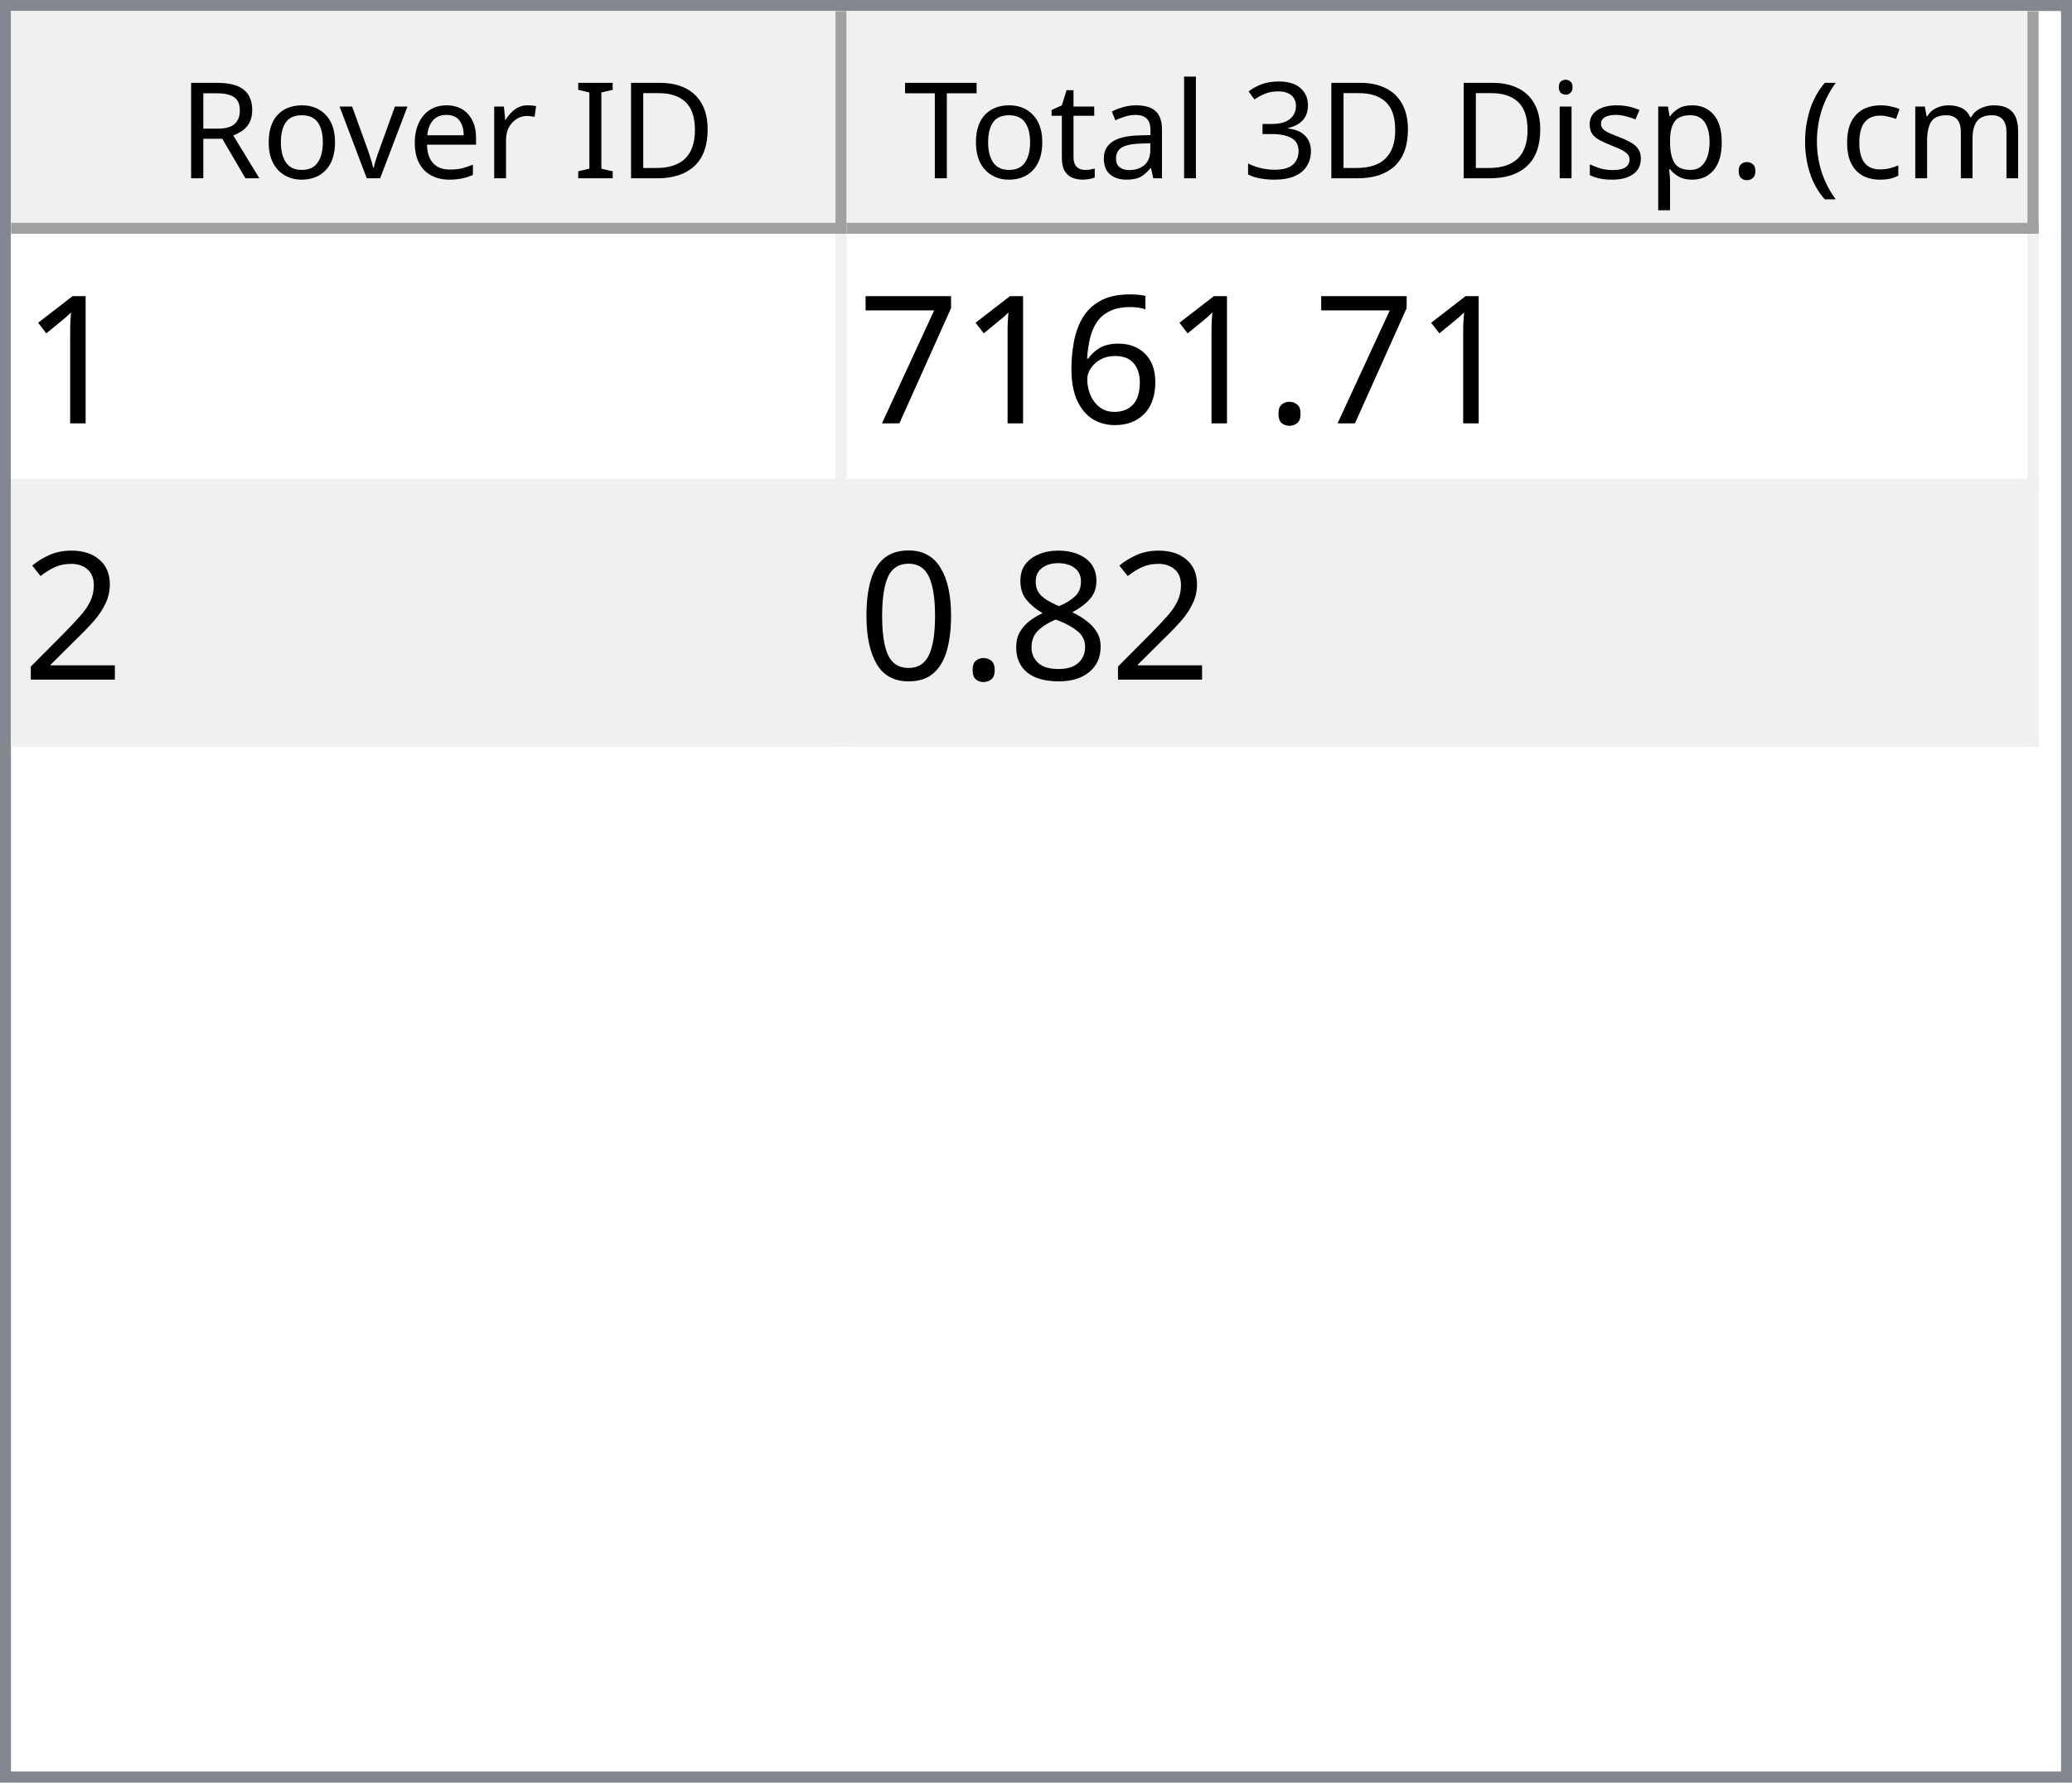
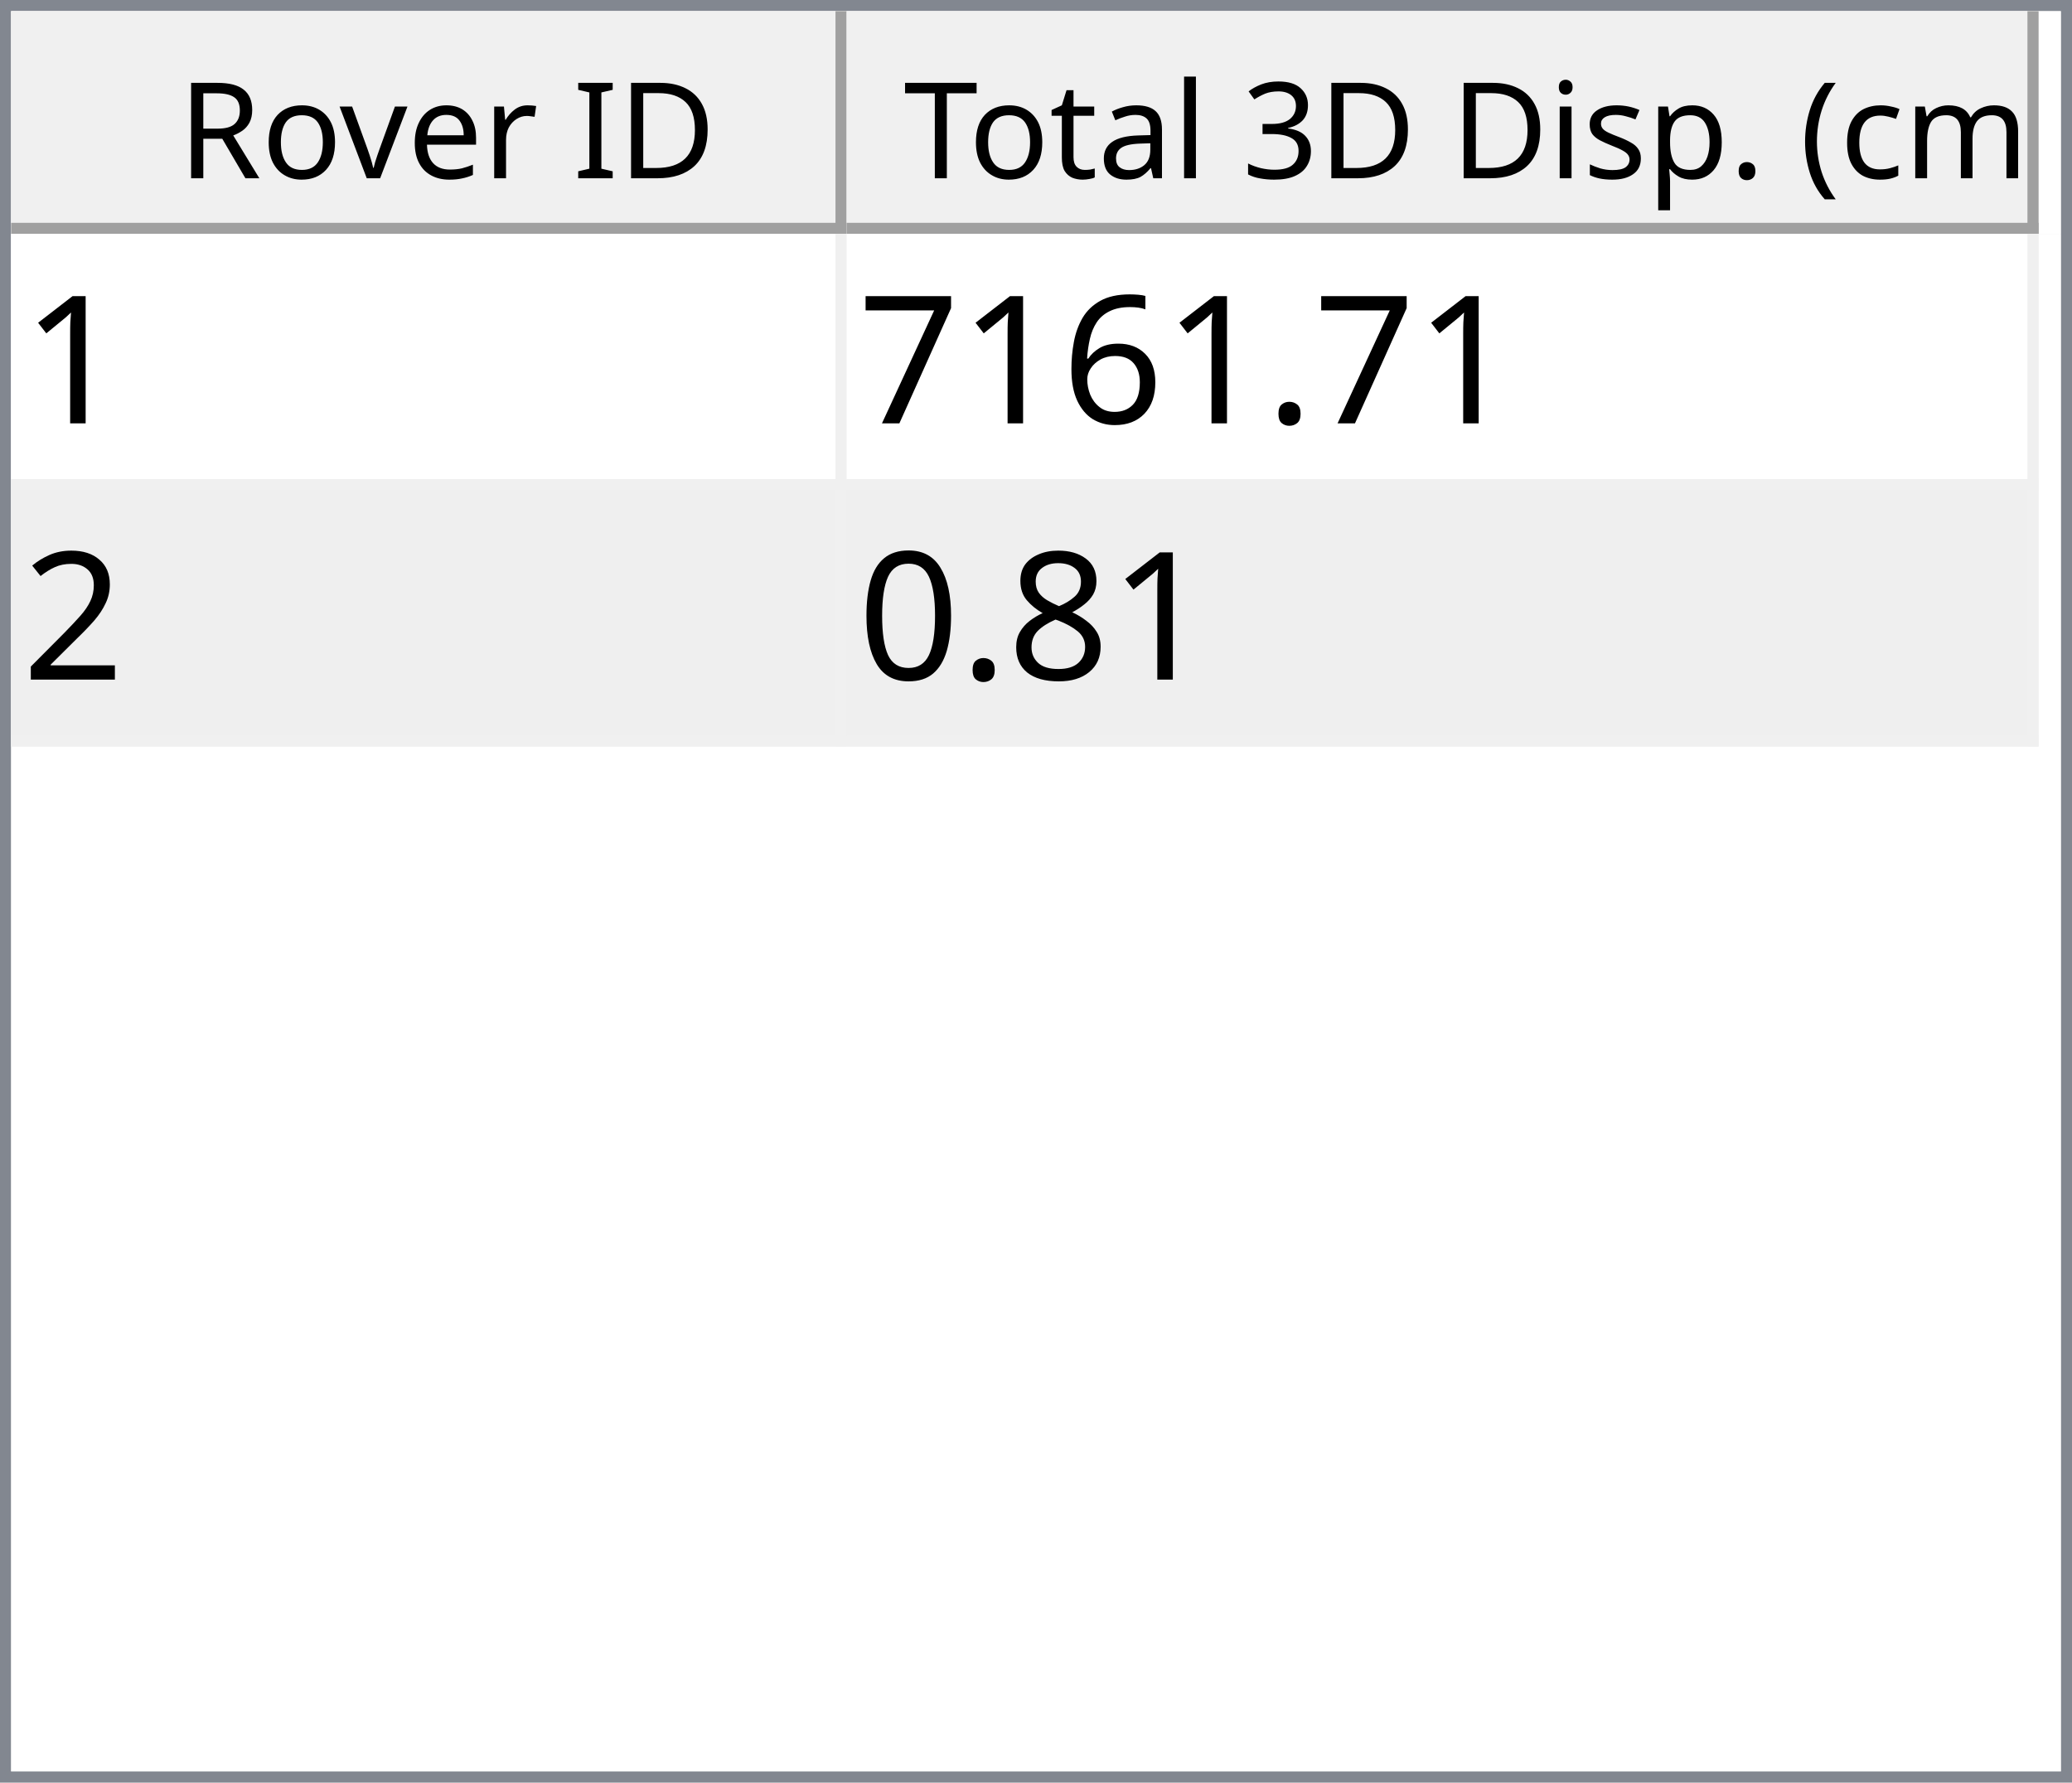
<svg xmlns="http://www.w3.org/2000/svg" style="fill-opacity:1; color-rendering:auto; color-interpolation:auto; text-rendering:auto; stroke:black; stroke-linecap:square; stroke-miterlimit:10; shape-rendering:auto; stroke-opacity:1; fill:black; stroke-dasharray:none; font-weight:normal; stroke-width:1; font-family:'Dialog'; font-style:normal; stroke-linejoin:miter; font-size:12px; stroke-dashoffset:0; image-rendering:auto;" width="186" height="160">
  <defs id="genericDefs" />
  <g>
    <defs id="defs1">
      <clipPath clipPathUnits="userSpaceOnUse" id="clipPath1">
        <path d="M0 0 L186 0 L186 160 L0 160 L0 0 Z" />
      </clipPath>
      <clipPath clipPathUnits="userSpaceOnUse" id="clipPath2">
        <path d="M0 0 L0 160 L186 160 L186 0 Z" />
      </clipPath>
      <clipPath clipPathUnits="userSpaceOnUse" id="clipPath3">
        <path d="M0 0 L0 20 L184 20 L184 0 Z" />
      </clipPath>
      <clipPath clipPathUnits="userSpaceOnUse" id="clipPath4">
        <path d="M0 0 L0 20 L75 20 L75 0 Z" />
      </clipPath>
      <clipPath clipPathUnits="userSpaceOnUse" id="clipPath5">
        <path d="M1 1 L1 19 L74 19 L74 1 Z" />
      </clipPath>
      <clipPath clipPathUnits="userSpaceOnUse" id="clipPath6">
        <path d="M0 0 L0 18 L73 18 L73 0 Z" />
      </clipPath>
      <clipPath clipPathUnits="userSpaceOnUse" id="clipPath7">
        <path d="M-0.5 -0.5 L-0.5 19.5 L74.5 19.5 L74.5 -0.5 Z" />
      </clipPath>
      <clipPath clipPathUnits="userSpaceOnUse" id="clipPath8">
        <path d="M0 0 L0 20 L107 20 L107 0 Z" />
      </clipPath>
      <clipPath clipPathUnits="userSpaceOnUse" id="clipPath9">
        <path d="M1 1 L1 19 L106 19 L106 1 Z" />
      </clipPath>
      <clipPath clipPathUnits="userSpaceOnUse" id="clipPath10">
        <path d="M0 0 L0 18 L105 18 L105 0 Z" />
      </clipPath>
      <clipPath clipPathUnits="userSpaceOnUse" id="clipPath11">
        <path d="M-0.5 -0.5 L-0.5 19.5 L106.5 19.5 L106.5 -0.5 Z" />
      </clipPath>
      <clipPath clipPathUnits="userSpaceOnUse" id="clipPath12">
        <path d="M0 0 L0 138 L184 138 L184 0 Z" />
      </clipPath>
      <clipPath clipPathUnits="userSpaceOnUse" id="clipPath13">
        <path d="M0 0 L0 46 L182 46 L182 0 Z" />
      </clipPath>
      <clipPath clipPathUnits="userSpaceOnUse" id="clipPath14">
        <path d="M-0.5 -0.5 L-0.5 45.5 L181.5 45.5 L181.5 -0.5 Z" />
      </clipPath>
      <clipPath clipPathUnits="userSpaceOnUse" id="clipPath15">
        <path d="M0 0 L0 22 L74 22 L74 0 Z" />
      </clipPath>
      <clipPath clipPathUnits="userSpaceOnUse" id="clipPath16">
        <path d="M0 0 L0 22 L106 22 L106 0 Z" />
      </clipPath>
      <font horiz-adv-x="64.551" id="font1">
        <font-face ascent="107.91" descent="25.098" units-per-em="100" style="font-style:normal; font-family:Segoe UI; font-weight:normal;" />
        <missing-glyph horiz-adv-x="64.551" d="M8.109 0 L8.109 68.266 L56.453 68.266 L56.453 0 L8.109 0 ZM15.328 7.234 L49.219 7.234 L49.219 61.031 L15.328 61.031 L15.328 7.234 Z" />
        <glyph unicode="D" horiz-adv-x="70.117" d="M9.188 0 L9.188 70.016 L28.516 70.016 Q65.531 70.016 65.531 35.891 Q65.531 19.672 55.25 9.836 Q44.969 0 27.734 0 L9.188 0 ZM17.391 62.594 L17.391 7.422 L27.828 7.422 Q41.609 7.422 49.273 14.797 Q56.938 22.172 56.938 35.688 Q56.938 62.594 28.328 62.594 L17.391 62.594 Z" />
        <glyph unicode="I" horiz-adv-x="26.611" d="M17.391 0 L9.188 0 L9.188 70.016 L17.391 70.016 L17.391 0 Z" />
        <glyph unicode=" " horiz-adv-x="27.393" d="" />
        <glyph unicode="r" horiz-adv-x="34.766" d="M34.188 41.891 Q32.078 43.5 28.125 43.5 Q23 43.5 19.555 38.672 Q16.109 33.844 16.109 25.484 L16.109 0 L8.109 0 L8.109 50 L16.109 50 L16.109 39.703 L16.312 39.703 Q18.016 44.969 21.531 47.922 Q25.047 50.875 29.391 50.875 Q32.516 50.875 34.188 50.203 L34.188 41.891 Z" />
        <glyph unicode="e" horiz-adv-x="52.295" d="M48.297 23 L12.984 23 Q13.188 14.656 17.484 10.109 Q21.781 5.562 29.297 5.562 Q37.75 5.562 44.828 11.141 L44.828 3.609 Q38.234 -1.172 27.391 -1.172 Q16.797 -1.172 10.742 5.641 Q4.688 12.453 4.688 24.812 Q4.688 36.469 11.305 43.82 Q17.922 51.172 27.734 51.172 Q37.547 51.172 42.922 44.828 Q48.297 38.484 48.297 27.203 L48.297 23 ZM40.094 29.781 Q40.047 36.719 36.75 40.578 Q33.453 44.438 27.594 44.438 Q21.922 44.438 17.969 40.383 Q14.016 36.328 13.094 29.781 L40.094 29.781 Z" />
        <glyph unicode="v" horiz-adv-x="47.9" d="M47.406 50 L27.484 0 L19.625 0 L0.688 50 L9.469 50 L22.172 13.672 Q23.578 9.672 23.922 6.688 L24.125 6.688 Q24.609 10.453 25.688 13.484 L38.969 50 L47.406 50 Z" />
        <glyph unicode="o" horiz-adv-x="58.594" d="M29 -1.172 Q17.922 -1.172 11.305 5.836 Q4.688 12.844 4.688 24.422 Q4.688 37.016 11.57 44.094 Q18.453 51.172 30.172 51.172 Q41.359 51.172 47.633 44.289 Q53.906 37.406 53.906 25.203 Q53.906 13.234 47.141 6.031 Q40.375 -1.172 29 -1.172 ZM29.594 44.438 Q21.875 44.438 17.383 39.188 Q12.891 33.938 12.891 24.703 Q12.891 15.828 17.43 10.695 Q21.969 5.562 29.594 5.562 Q37.359 5.562 41.531 10.594 Q45.703 15.625 45.703 24.906 Q45.703 34.281 41.531 39.359 Q37.359 44.438 29.594 44.438 Z" />
        <glyph unicode="R" horiz-adv-x="59.814" d="M59.375 0 L49.609 0 L37.891 19.625 Q36.281 22.359 34.766 24.289 Q33.25 26.219 31.664 27.438 Q30.078 28.656 28.25 29.219 Q26.422 29.781 24.125 29.781 L17.391 29.781 L17.391 0 L9.188 0 L9.188 70.016 L30.078 70.016 Q34.672 70.016 38.555 68.867 Q42.438 67.719 45.289 65.375 Q48.141 63.031 49.758 59.547 Q51.375 56.062 51.375 51.375 Q51.375 47.703 50.273 44.656 Q49.172 41.609 47.148 39.211 Q45.125 36.812 42.266 35.133 Q39.406 33.453 35.844 32.516 L35.844 32.328 Q37.594 31.547 38.891 30.547 Q40.188 29.547 41.359 28.18 Q42.531 26.812 43.68 25.078 Q44.828 23.344 46.234 21.047 L59.375 0 ZM17.391 62.594 L17.391 37.203 L28.516 37.203 Q31.594 37.203 34.203 38.133 Q36.812 39.062 38.719 40.797 Q40.625 42.531 41.703 45.047 Q42.781 47.562 42.781 50.688 Q42.781 56.297 39.141 59.445 Q35.5 62.594 28.609 62.594 L17.391 62.594 Z" />
        <glyph unicode=")" horiz-adv-x="30.176" d="M8.297 -15.922 L1.172 -15.922 Q16.406 2.344 16.406 26.812 Q16.406 51.469 1.078 70.016 L8.297 70.016 Q23.531 52.156 23.531 26.703 Q23.531 1.375 8.297 -15.922 Z" />
        <glyph unicode="m" horiz-adv-x="86.133" d="M79.109 0 L71.094 0 L71.094 28.719 Q71.094 37.016 68.531 40.727 Q65.969 44.438 59.906 44.438 Q54.781 44.438 51.195 39.75 Q47.609 35.062 47.609 28.516 L47.609 0 L39.594 0 L39.594 29.688 Q39.594 44.438 28.219 44.438 Q22.953 44.438 19.531 40.016 Q16.109 35.594 16.109 28.516 L16.109 0 L8.109 0 L8.109 50 L16.109 50 L16.109 42.094 L16.312 42.094 Q21.625 51.172 31.844 51.172 Q36.969 51.172 40.773 48.312 Q44.578 45.453 46 40.828 Q51.562 51.172 62.594 51.172 Q79.109 51.172 79.109 30.812 L79.109 0 Z" />
        <glyph unicode="c" horiz-adv-x="46.191" d="M42.188 2.297 Q36.422 -1.172 28.516 -1.172 Q17.828 -1.172 11.258 5.789 Q4.688 12.75 4.688 23.828 Q4.688 36.188 11.766 43.68 Q18.844 51.172 30.672 51.172 Q37.25 51.172 42.281 48.734 L42.281 40.531 Q36.719 44.438 30.375 44.438 Q22.703 44.438 17.797 38.945 Q12.891 33.453 12.891 24.516 Q12.891 15.719 17.508 10.641 Q22.125 5.562 29.891 5.562 Q36.422 5.562 42.188 9.906 L42.188 2.297 Z" />
        <glyph unicode="(" horiz-adv-x="30.176" d="M29.109 -15.922 L21.969 -15.922 Q6.844 1.375 6.844 26.703 Q6.844 52.156 21.969 70.016 L29.203 70.016 Q13.875 51.469 13.875 26.812 Q13.875 2.344 29.109 -15.922 Z" />
        <glyph unicode="." horiz-adv-x="21.68" d="M10.891 -1.078 Q8.641 -1.078 7.055 0.539 Q5.469 2.156 5.469 4.391 Q5.469 6.641 7.055 8.273 Q8.641 9.906 10.891 9.906 Q13.188 9.906 14.797 8.273 Q16.406 6.641 16.406 4.391 Q16.406 2.156 14.797 0.539 Q13.188 -1.078 10.891 -1.078 Z" />
        <glyph unicode="p" horiz-adv-x="58.789" d="M16.312 7.234 L16.109 7.234 L16.109 -23 L8.109 -23 L8.109 50 L16.109 50 L16.109 41.219 L16.312 41.219 Q22.219 51.172 33.594 51.172 Q43.266 51.172 48.688 44.461 Q54.109 37.75 54.109 26.469 Q54.109 13.922 48 6.375 Q41.891 -1.172 31.297 -1.172 Q21.578 -1.172 16.312 7.234 ZM16.109 27.391 L16.109 20.406 Q16.109 14.203 20.141 9.883 Q24.172 5.562 30.375 5.562 Q37.641 5.562 41.773 11.133 Q45.906 16.703 45.906 26.609 Q45.906 34.969 42.047 39.703 Q38.188 44.438 31.594 44.438 Q24.609 44.438 20.359 39.578 Q16.109 34.719 16.109 27.391 Z" />
        <glyph unicode="s" horiz-adv-x="42.432" d="M5.078 1.812 L5.078 10.406 Q11.625 5.562 19.484 5.562 Q30.031 5.562 30.031 12.594 Q30.031 14.594 29.125 15.992 Q28.219 17.391 26.68 18.461 Q25.141 19.531 23.07 20.383 Q21 21.234 18.609 22.172 Q15.281 23.484 12.766 24.828 Q10.25 26.172 8.57 27.859 Q6.891 29.547 6.031 31.695 Q5.172 33.844 5.172 36.719 Q5.172 40.234 6.789 42.945 Q8.406 45.656 11.086 47.484 Q13.766 49.312 17.211 50.242 Q20.656 51.172 24.312 51.172 Q30.812 51.172 35.938 48.922 L35.938 40.828 Q30.422 44.438 23.25 44.438 Q21 44.438 19.195 43.922 Q17.391 43.406 16.094 42.477 Q14.797 41.547 14.086 40.258 Q13.375 38.969 13.375 37.406 Q13.375 35.453 14.086 34.133 Q14.797 32.812 16.164 31.789 Q17.531 30.766 19.484 29.938 Q21.438 29.109 23.922 28.125 Q27.25 26.859 29.883 25.516 Q32.516 24.172 34.375 22.484 Q36.234 20.797 37.234 18.602 Q38.234 16.406 38.234 13.375 Q38.234 9.672 36.602 6.938 Q34.969 4.203 32.234 2.398 Q29.5 0.594 25.93 -0.289 Q22.359 -1.172 18.453 -1.172 Q10.75 -1.172 5.078 1.812 Z" />
        <glyph unicode="i" horiz-adv-x="24.219" d="M12.203 62.703 Q10.062 62.703 8.547 64.164 Q7.031 65.625 7.031 67.875 Q7.031 70.125 8.547 71.609 Q10.062 73.094 12.203 73.094 Q14.406 73.094 15.945 71.609 Q17.484 70.125 17.484 67.875 Q17.484 65.719 15.945 64.211 Q14.406 62.703 12.203 62.703 ZM16.109 0 L8.109 0 L8.109 50 L16.109 50 L16.109 0 Z" />
        <glyph unicode="3" horiz-adv-x="53.906" d="M46.531 19.828 Q46.531 15.094 44.75 11.211 Q42.969 7.328 39.719 4.57 Q36.469 1.812 31.93 0.297 Q27.391 -1.219 21.922 -1.219 Q11.922 -1.219 6 2.594 L6 11.188 Q13.094 5.609 22.219 5.609 Q25.875 5.609 28.828 6.539 Q31.781 7.469 33.906 9.227 Q36.031 10.984 37.18 13.477 Q38.328 15.969 38.328 19.094 Q38.328 32.812 18.797 32.812 L12.984 32.812 L12.984 39.594 L18.5 39.594 Q35.797 39.594 35.797 52.484 Q35.797 64.406 22.609 64.406 Q15.188 64.406 8.688 59.422 L8.688 67.188 Q15.375 71.188 24.609 71.188 Q29 71.188 32.57 69.969 Q36.141 68.75 38.68 66.555 Q41.219 64.359 42.609 61.281 Q44 58.203 44 54.5 Q44 40.672 30.031 36.719 L30.031 36.531 Q33.594 36.141 36.625 34.797 Q39.656 33.453 41.852 31.305 Q44.047 29.156 45.289 26.25 Q46.531 23.344 46.531 19.828 Z" />
        <glyph unicode="l" horiz-adv-x="24.219" d="M16.109 0 L8.109 0 L8.109 74.031 L16.109 74.031 L16.109 0 Z" />
        <glyph unicode="a" horiz-adv-x="50.879" d="M43.891 0 L35.891 0 L35.891 7.812 L35.688 7.812 Q30.469 -1.172 20.312 -1.172 Q12.844 -1.172 8.617 2.781 Q4.391 6.734 4.391 13.281 Q4.391 27.297 20.906 29.594 L35.891 31.688 Q35.891 44.438 25.594 44.438 Q16.547 44.438 9.281 38.281 L9.281 46.484 Q16.656 51.172 26.266 51.172 Q43.891 51.172 43.891 32.516 L43.891 0 ZM35.891 25.297 L23.828 23.641 Q18.266 22.859 15.43 20.875 Q12.594 18.891 12.594 13.875 Q12.594 10.203 15.211 7.883 Q17.828 5.562 22.172 5.562 Q28.125 5.562 32.008 9.742 Q35.891 13.922 35.891 20.312 L35.891 25.297 Z" />
        <glyph unicode="t" horiz-adv-x="33.887" d="M31.297 0.484 Q28.469 -1.078 23.828 -1.078 Q10.688 -1.078 10.688 13.578 L10.688 43.172 L2.094 43.172 L2.094 50 L10.688 50 L10.688 62.203 L18.703 64.797 L18.703 50 L31.297 50 L31.297 43.172 L18.703 43.172 L18.703 14.984 Q18.703 9.969 20.414 7.82 Q22.125 5.672 26.078 5.672 Q29.109 5.672 31.297 7.328 L31.297 0.484 Z" />
        <glyph unicode="T" horiz-adv-x="52.393" d="M50.594 62.594 L30.375 62.594 L30.375 0 L22.172 0 L22.172 62.594 L2 62.594 L2 70.016 L50.594 70.016 L50.594 62.594 Z" />
      </font>
      <font horiz-adv-x="75.0" id="font2">
        <font-face ascent="100.537" descent="21.973" units-per-em="100" style="font-style:normal; font-family:sans-serif; font-weight:normal;" />
        <missing-glyph horiz-adv-x="75.0" d="M12.5 0 L12.5 62.5 L62.5 62.5 L62.5 0 L12.5 0 ZM14.062 1.562 L60.938 1.562 L60.938 60.938 L14.062 60.938 L14.062 1.562 Z" />
        <glyph unicode="1" horiz-adv-x="55.615" d="M37.25 0 L28.469 0 L28.469 56 Q25.297 52.984 20.141 49.953 Q14.984 46.922 10.891 45.406 L10.891 53.906 Q18.266 57.375 23.781 62.305 Q29.297 67.234 31.594 71.875 L37.25 71.875 L37.25 0 Z" />
        <glyph unicode="." horiz-adv-x="27.783" d="M9.078 0 L9.078 10.016 L19.094 10.016 L19.094 0 L9.078 0 Z" />
        <glyph unicode="6" horiz-adv-x="55.615" d="M49.75 54.047 L41.016 53.375 Q39.844 58.547 37.703 60.891 Q34.125 64.656 28.906 64.656 Q24.703 64.656 21.531 62.312 Q17.391 59.281 14.992 53.469 Q12.594 47.656 12.5 36.922 Q15.672 41.75 20.266 44.094 Q24.859 46.438 29.891 46.438 Q38.672 46.438 44.852 39.969 Q51.031 33.5 51.031 23.25 Q51.031 16.5 48.125 10.719 Q45.219 4.938 40.141 1.859 Q35.062 -1.219 28.609 -1.219 Q17.625 -1.219 10.695 6.859 Q3.766 14.938 3.766 33.5 Q3.766 54.25 11.422 63.672 Q18.109 71.875 29.438 71.875 Q37.891 71.875 43.289 67.141 Q48.688 62.406 49.75 54.047 ZM13.875 23.188 Q13.875 18.656 15.797 14.508 Q17.719 10.359 21.188 8.18 Q24.656 6 28.469 6 Q34.031 6 38.039 10.492 Q42.047 14.984 42.047 22.703 Q42.047 30.125 38.086 34.398 Q34.125 38.672 28.125 38.672 Q22.172 38.672 18.023 34.398 Q13.875 30.125 13.875 23.188 Z" />
        <glyph unicode="7" horiz-adv-x="55.615" d="M4.734 62.203 L4.734 70.656 L51.078 70.656 L51.078 63.812 Q44.234 56.547 37.523 44.484 Q30.812 32.422 27.156 19.672 Q24.516 10.688 23.781 0 L14.75 0 Q14.891 8.453 18.062 20.414 Q21.234 32.375 27.172 43.484 Q33.109 54.594 39.797 62.203 L4.734 62.203 Z" />
        <glyph unicode="2" horiz-adv-x="55.615" d="M50.344 8.453 L50.344 0 L3.031 0 Q2.938 3.172 4.047 6.109 Q5.859 10.938 9.836 15.625 Q13.812 20.312 21.344 26.469 Q33.016 36.031 37.117 41.625 Q41.219 47.219 41.219 52.203 Q41.219 57.422 37.477 61.008 Q33.734 64.594 27.734 64.594 Q21.391 64.594 17.578 60.789 Q13.766 56.984 13.719 50.25 L4.688 51.172 Q5.609 61.281 11.664 66.578 Q17.719 71.875 27.938 71.875 Q38.234 71.875 44.242 66.164 Q50.25 60.453 50.25 52 Q50.25 47.703 48.492 43.555 Q46.734 39.406 42.656 34.812 Q38.578 30.219 29.109 22.219 Q21.188 15.578 18.945 13.211 Q16.703 10.844 15.234 8.453 L50.344 8.453 Z" />
        <glyph unicode="8" horiz-adv-x="55.615" d="M17.672 38.812 Q12.203 40.828 9.57 44.539 Q6.938 48.25 6.938 53.422 Q6.938 61.234 12.555 66.555 Q18.172 71.875 27.484 71.875 Q36.859 71.875 42.578 66.43 Q48.297 60.984 48.297 53.172 Q48.297 48.188 45.68 44.508 Q43.062 40.828 37.75 38.812 Q44.344 36.672 47.781 31.883 Q51.219 27.094 51.219 20.453 Q51.219 11.281 44.727 5.031 Q38.234 -1.219 27.641 -1.219 Q17.047 -1.219 10.547 5.055 Q4.047 11.328 4.047 20.703 Q4.047 27.688 7.594 32.398 Q11.141 37.109 17.672 38.812 ZM15.922 53.719 Q15.922 48.641 19.195 45.414 Q22.469 42.188 27.688 42.188 Q32.766 42.188 36.016 45.383 Q39.266 48.578 39.266 53.219 Q39.266 58.062 35.914 61.359 Q32.562 64.656 27.594 64.656 Q22.562 64.656 19.242 61.43 Q15.922 58.203 15.922 53.719 ZM13.094 20.656 Q13.094 16.891 14.875 13.375 Q16.656 9.859 20.172 7.93 Q23.688 6 27.734 6 Q34.031 6 38.133 10.055 Q42.234 14.109 42.234 20.359 Q42.234 26.703 38.016 30.859 Q33.797 35.016 27.438 35.016 Q21.234 35.016 17.164 30.914 Q13.094 26.812 13.094 20.656 Z" />
        <glyph unicode="0" horiz-adv-x="55.615" d="M4.156 35.297 Q4.156 48 6.766 55.742 Q9.375 63.484 14.523 67.68 Q19.672 71.875 27.484 71.875 Q33.25 71.875 37.594 69.555 Q41.938 67.234 44.773 62.867 Q47.609 58.5 49.219 52.227 Q50.828 45.953 50.828 35.297 Q50.828 22.703 48.242 14.969 Q45.656 7.234 40.508 3.008 Q35.359 -1.219 27.484 -1.219 Q17.141 -1.219 11.234 6.203 Q4.156 15.141 4.156 35.297 ZM13.188 35.297 Q13.188 17.672 17.312 11.836 Q21.438 6 27.484 6 Q33.547 6 37.672 11.859 Q41.797 17.719 41.797 35.297 Q41.797 52.984 37.672 58.789 Q33.547 64.594 27.391 64.594 Q21.344 64.594 17.719 59.469 Q13.188 52.938 13.188 35.297 Z" />
      </font>
    </defs>
    <g style="fill:white; stroke:white;">
      <rect x="0" y="0" width="186" style="clip-path:url(#clipPath1); stroke:none;" height="160" />
    </g>
    <g style="fill:white; text-rendering:optimizeSpeed; color-rendering:optimizeSpeed; image-rendering:optimizeSpeed; shape-rendering:crispEdges; stroke:white; color-interpolation:sRGB;">
      <rect x="0" width="186" height="160" y="0" style="stroke:none;" />
      <path style="stroke:none;" d="M0 160 L186 160 L186 0 L0 0 Z" />
    </g>
    <g style="fill:rgb(240,240,240); font-family:'Segoe UI'; stroke:rgb(240,240,240);">
      <rect x="0" y="0" width="186" style="clip-path:url(#clipPath2); stroke:none;" height="160" />
    </g>
    <g style="fill:rgb(130,135,144); font-family:'Segoe UI'; stroke:rgb(130,135,144);">
      <path d="M0 0 L186 0 L186 160 L0 160 L0 0 ZM1 1 L185 1 L185 159 L1 159 L1 1 Z" style="fill-rule:evenodd; clip-path:url(#clipPath2); stroke:none;" />
    </g>
    <g style="fill:white; font-family:'Segoe UI'; stroke:white;" transform="translate(1,1)">
      <rect x="0" y="0" width="184" style="clip-path:url(#clipPath3); stroke:none;" height="20" />
    </g>
    <g style="fill:rgb(240,240,240); font-family:'Segoe UI'; stroke:rgb(240,240,240);" transform="translate(1,1)">
      <rect x="0" y="0" width="75" style="clip-path:url(#clipPath4); stroke:none;" height="20" />
    </g>
    <g style="font-family:'Segoe UI';" transform="translate(2,2)">
      <text x="14" xml:space="preserve" y="14" style="clip-path:url(#clipPath6); stroke:none;">Rover ID</text>
    </g>
    <g style="fill:rgb(160,160,160); font-family:'Segoe UI'; stroke:rgb(160,160,160); stroke-linejoin:bevel;" transform="translate(1.5,1.5)">
      <line x1="74" x2="74" y1="0" style="fill:none; clip-path:url(#clipPath7);" y2="19" />
    </g>
    <g style="fill:rgb(160,160,160); font-family:'Segoe UI'; stroke:rgb(160,160,160); stroke-linejoin:bevel;" transform="matrix(1,0,0,1,1,1) translate(0.5,0.5)">
      <line x1="0" x2="74" y1="19" style="fill:none; clip-path:url(#clipPath7);" y2="19" />
    </g>
    <g style="fill:rgb(240,240,240); font-family:'Segoe UI'; stroke:rgb(240,240,240);" transform="translate(76,1)">
      <rect x="0" y="0" width="107" style="clip-path:url(#clipPath8); stroke:none;" height="20" />
    </g>
    <g style="font-family:'Segoe UI';" transform="translate(77,2)">
      <text x="1" xml:space="preserve" y="14" style="clip-path:url(#clipPath10); stroke:none;"> Total 3D Disp. (cm)</text>
    </g>
    <g style="fill:rgb(160,160,160); font-family:'Segoe UI'; stroke:rgb(160,160,160); stroke-linejoin:bevel;" transform="translate(76.5,1.5)">
      <line x1="106" x2="106" y1="0" style="fill:none; clip-path:url(#clipPath11);" y2="19" />
    </g>
    <g style="fill:rgb(160,160,160); font-family:'Segoe UI'; stroke:rgb(160,160,160); stroke-linejoin:bevel;" transform="matrix(1,0,0,1,76,1) translate(0.5,0.5)">
      <line x1="0" x2="106" y1="19" style="fill:none; clip-path:url(#clipPath11);" y2="19" />
    </g>
    <g style="fill:white; font-family:'Segoe UI'; stroke:white;" transform="translate(1,21)">
      <rect x="0" y="0" width="184" style="clip-path:url(#clipPath12); stroke:none;" height="138" />
    </g>
    <g style="fill:rgb(240,240,240); font-size:16px; font-family:sans-serif; stroke:rgb(240,240,240);" transform="translate(1,21)">
      <rect x="0" y="0" width="182" style="clip-path:url(#clipPath13); stroke:none;" height="46" />
      <line transform="translate(0.5,0.5)" x1="0" x2="181" y1="22" style="clip-path:url(#clipPath14); fill:none; stroke-linejoin:bevel;" y2="22" />
    </g>
    <g transform="matrix(1,0,0,1,1,21) translate(0.5,0.5)" style="fill:rgb(240,240,240); font-size:16px; font-family:sans-serif; stroke:rgb(240,240,240); stroke-linejoin:bevel;">
      <line x1="0" x2="181" y1="45" style="fill:none; clip-path:url(#clipPath14);" y2="45" />
    </g>
    <g transform="matrix(1,0,0,1,1,21) translate(0.5,0.5)" style="fill:rgb(240,240,240); font-size:16px; font-family:sans-serif; stroke:rgb(240,240,240); stroke-linejoin:bevel;">
      <line x1="74" x2="74" y1="0" style="fill:none; clip-path:url(#clipPath14);" y2="45" />
    </g>
    <g transform="matrix(1,0,0,1,1,21) translate(0.5,0.5)" style="fill:rgb(240,240,240); font-size:16px; font-family:sans-serif; stroke:rgb(240,240,240); stroke-linejoin:bevel;">
      <line x1="181" x2="181" y1="0" style="fill:none; clip-path:url(#clipPath14);" y2="45" />
    </g>
    <g style="fill:white; font-size:16px; font-family:sans-serif; stroke:white;" transform="matrix(1,0,0,1,1,21)">
      <rect x="0" y="0" width="74" style="clip-path:url(#clipPath15); stroke:none;" height="22" />
      <text x="1" y="17" style="fill:black; clip-path:url(#clipPath15); stroke:none;" xml:space="preserve">1</text>
    </g>
    <g style="fill:white; font-size:16px; font-family:sans-serif; stroke:white;" transform="matrix(1,0,0,1,1,21) translate(75,0)">
      <rect x="0" y="0" width="106" style="clip-path:url(#clipPath16); stroke:none;" height="22" />
      <text x="1" y="17" style="fill:black; clip-path:url(#clipPath16); stroke:none;" xml:space="preserve">7161.71</text>
    </g>
    <g style="fill:rgb(239,239,239); font-size:16px; font-family:sans-serif; stroke:rgb(239,239,239);" transform="matrix(1,0,0,1,1,21) translate(0,23)">
      <rect x="0" y="0" width="74" style="clip-path:url(#clipPath15); stroke:none;" height="22" />
      <text x="1" y="17" style="fill:black; clip-path:url(#clipPath15); stroke:none;" xml:space="preserve">2</text>
    </g>
    <g style="fill:rgb(239,239,239); font-size:16px; font-family:sans-serif; stroke:rgb(239,239,239);" transform="matrix(1,0,0,1,1,21) translate(75,23)">
      <rect x="0" y="0" width="106" style="clip-path:url(#clipPath16); stroke:none;" height="22" />
-       <text x="1" y="17" style="fill:black; clip-path:url(#clipPath16); stroke:none;" xml:space="preserve">0.82</text>
+       <text x="1" y="17" style="fill:black; clip-path:url(#clipPath16); stroke:none;" xml:space="preserve">0.81</text>
    </g>
  </g>
</svg>
